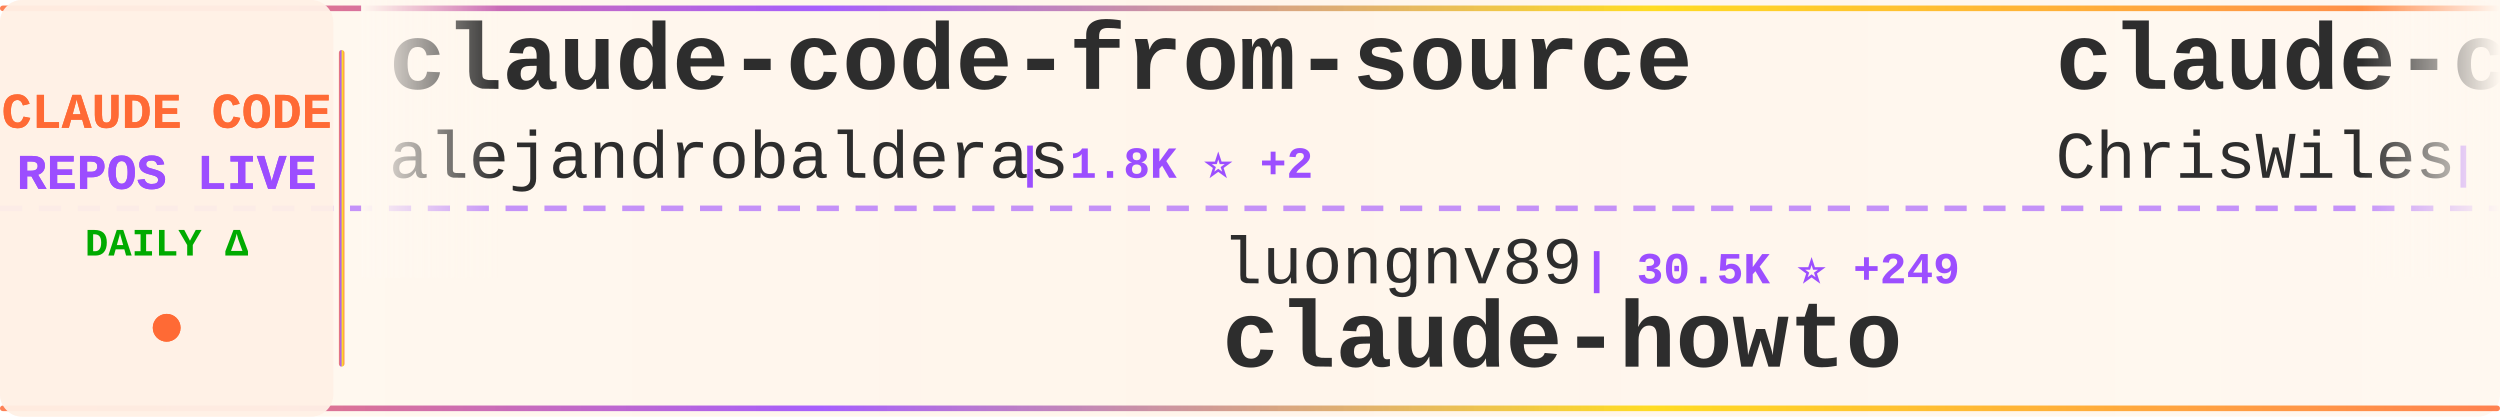
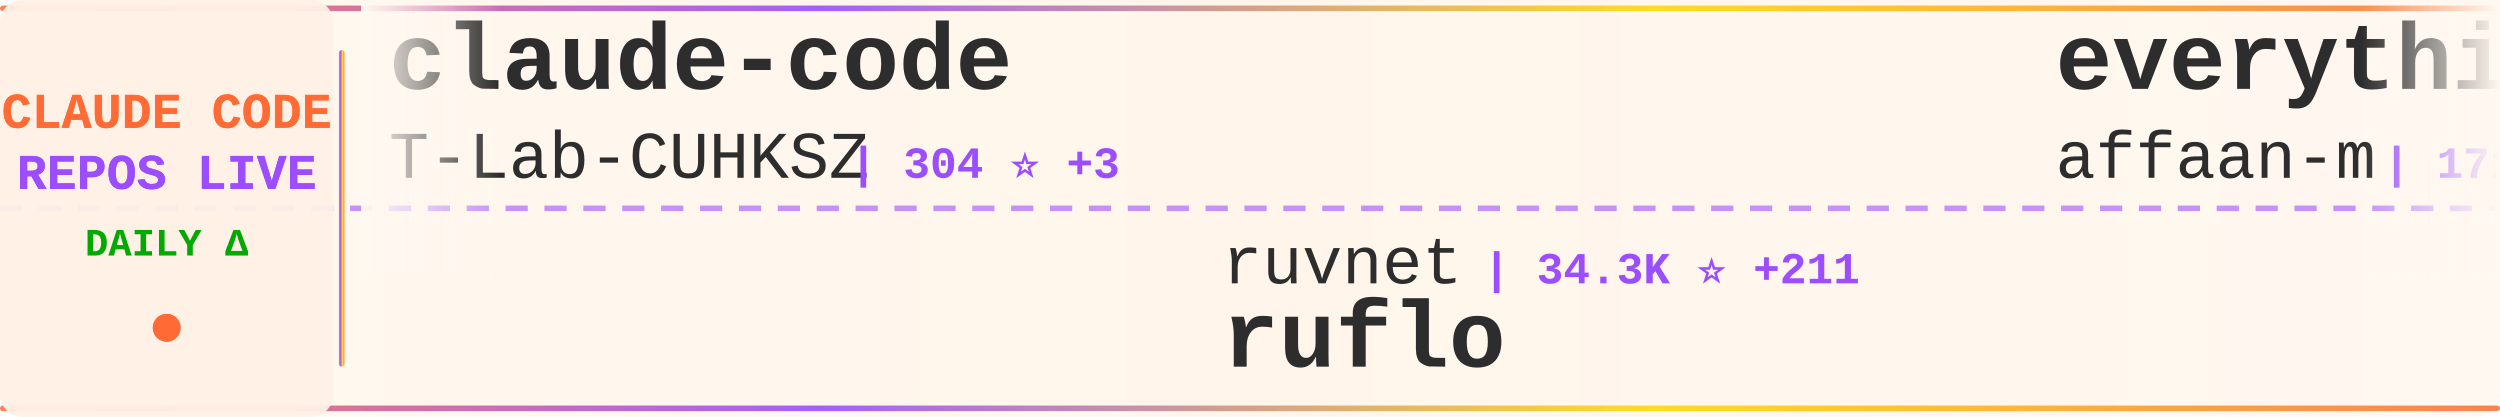
<svg xmlns="http://www.w3.org/2000/svg" width="900" height="150">
  <defs>
    <linearGradient id="tickerBg" x1="0%" y1="0%" x2="100%" y2="0%">
      <stop offset="0%" style="stop-color:#fff8f0;stop-opacity:0.98" />
      <stop offset="50%" style="stop-color:#fff5eb;stop-opacity:1" />
      <stop offset="100%" style="stop-color:#fff8f0;stop-opacity:0.98" />
    </linearGradient>
    <linearGradient id="borderGrad" x1="0%" y1="0%" x2="100%" y2="0%">
      <stop offset="0%" style="stop-color:#FF6B35;stop-opacity:0.85">
        <animate attributeName="stop-opacity" values="0.85;1;0.85" dur="2s" repeatCount="indefinite" />
      </stop>
      <stop offset="33%" style="stop-color:#9C4EFF;stop-opacity:0.9">
        <animate attributeName="stop-opacity" values="0.9;1;0.9" dur="2.2s" repeatCount="indefinite" />
      </stop>
      <stop offset="66%" style="stop-color:#FFD700;stop-opacity:0.85">
        <animate attributeName="stop-opacity" values="0.85;1;0.85" dur="1.8s" repeatCount="indefinite" />
      </stop>
      <stop offset="100%" style="stop-color:#FF6B35;stop-opacity:0.85">
        <animate attributeName="stop-opacity" values="0.85;1;0.85" dur="2s" repeatCount="indefinite" />
      </stop>
    </linearGradient>
    <filter id="textGlow">
      <feGaussianBlur stdDeviation="0.15" result="coloredBlur" />
      <feMerge>
        <feMergeNode in="coloredBlur" />
        <feMergeNode in="SourceGraphic" />
      </feMerge>
    </filter>
    <filter id="metricGlow">
      <feGaussianBlur stdDeviation="0.2" result="coloredBlur" />
      <feMerge>
        <feMergeNode in="coloredBlur" />
        <feMergeNode in="SourceGraphic" />
      </feMerge>
    </filter>
    <linearGradient id="leftFade" x1="0%" y1="0%" x2="100%" y2="0%">
      <stop offset="0%" style="stop-color:#fff8f0;stop-opacity:1" />
      <stop offset="100%" style="stop-color:#fff8f0;stop-opacity:0" />
    </linearGradient>
    <linearGradient id="rightFade" x1="0%" y1="0%" x2="100%" y2="0%">
      <stop offset="0%" style="stop-color:#fff8f0;stop-opacity:0" />
      <stop offset="100%" style="stop-color:#fff8f0;stop-opacity:1" />
    </linearGradient>
  </defs>
  <rect width="900" height="150" fill="url(#tickerBg)" rx="8" />
  <rect x="0" y="2" width="900" height="2" fill="url(#borderGrad)" rx="1" />
  <rect x="0" y="146" width="900" height="2" fill="url(#borderGrad)" rx="1" />
  <line x1="0" y1="75" x2="900" y2="75" stroke="#9C4EFF" stroke-width="2" stroke-dasharray="8 6" opacity="0.6" />
  <rect x="0" y="0" width="120" height="150" fill="#fff0e6" opacity="0.95" rx="8" />
  <text x="60" y="46" font-family="'Courier New', monospace" font-size="18" font-weight="bold" fill="#FF6B35" text-anchor="middle" filter="url(#textGlow)">
    CLAUDE CODE
  </text>
  <text x="60" y="68" font-family="'Courier New', monospace" font-size="18" font-weight="bold" fill="#9C4EFF" text-anchor="middle" filter="url(#textGlow)">
    REPOS LIVE
  </text>
  <text x="60" y="92" font-family="'Courier New', monospace" font-size="14" font-weight="bold" fill="#00aa00" text-anchor="middle">
    DAILY Δ
  </text>
  <circle cx="60" cy="118" r="5" fill="#FF6B35" filter="url(#metricGlow)">
    <animate attributeName="r" values="4;6;4" dur="1.5s" repeatCount="indefinite" />
    <animate attributeName="opacity" values="0.6;1;0.6" dur="1.5s" repeatCount="indefinite" />
  </circle>
  <rect x="122" y="18" width="2" height="114" fill="url(#borderGrad)" rx="1" />
  <clipPath id="tickerClip">
    <rect x="130" y="0" width="770" height="150" />
  </clipPath>
  <g clip-path="url(#tickerClip)">
    <g id="tickerItems">
      <animateTransform attributeName="transform" attributeType="XML" type="translate" from="0 0" to="-3000 0" dur="54s" repeatCount="indefinite" />
      <g transform="translate(0, 0)">
-         <text x="140" y="32" font-family="'Courier New', monospace" font-size="34" font-weight="bold" fill="#2d2d2d">claude-code-from-source</text>
-         <text x="140" y="64" font-family="'Courier New', monospace" font-size="24" font-weight="normal" fill="#2d2d2d" opacity="1.0">alejandrobalderas</text>
-         <text x="366" y="64" font-family="'Courier New', monospace" font-size="16" font-weight="bold" fill="#9C4EFF"> | 1.8K ⭐ +2</text>
+         <text x="140" y="32" font-family="'Courier New', monospace" font-size="34" font-weight="bold" fill="#2d2d2d">claude-code</text>
+         <text x="140" y="64" font-family="'Courier New', monospace" font-size="24" font-weight="normal" fill="#2d2d2d" opacity="1.0">T-Lab-CUHKSZ</text>
+         <text x="306" y="64" font-family="'Courier New', monospace" font-size="16" font-weight="bold" fill="#9C4EFF"> | 304 ⭐ +3</text>
      </g>
      <g transform="translate(300, 0)">
-         <text x="140" y="102" font-family="'Courier New', monospace" font-size="24" font-weight="normal" fill="#2d2d2d" opacity="1.0">luongnv89</text>
-         <text x="270" y="102" font-family="'Courier New', monospace" font-size="16" font-weight="bold" fill="#9C4EFF"> | 30.5K ⭐ +249</text>
-         <text x="140" y="132" font-family="'Courier New', monospace" font-size="34" font-weight="bold" fill="#2d2d2d">claude-howto</text>
+         <text x="140" y="102" font-family="'Courier New', monospace" font-size="24" font-weight="normal" fill="#2d2d2d" opacity="1.0">ruvnet</text>
+         <text x="234" y="102" font-family="'Courier New', monospace" font-size="16" font-weight="bold" fill="#9C4EFF"> | 34.3K ⭐ +211</text>
+         <text x="140" y="132" font-family="'Courier New', monospace" font-size="34" font-weight="bold" fill="#2d2d2d">ruflo</text>
      </g>
      <g transform="translate(600, 0)">
-         <text x="140" y="32" font-family="'Courier New', monospace" font-size="34" font-weight="bold" fill="#2d2d2d">claude-code-showcase</text>
-         <text x="140" y="64" font-family="'Courier New', monospace" font-size="24" font-weight="normal" fill="#2d2d2d" opacity="1.0">ChrisWiles</text>
-         <text x="282" y="64" font-family="'Courier New', monospace" font-size="16" font-weight="bold" fill="#9C4EFF"> | 5.9K ⭐ +4</text>
+         <text x="140" y="32" font-family="'Courier New', monospace" font-size="34" font-weight="bold" fill="#2d2d2d">everything-claude-code</text>
+         <text x="140" y="64" font-family="'Courier New', monospace" font-size="24" font-weight="normal" fill="#2d2d2d" opacity="1.0">affaan-m</text>
+         <text x="258" y="64" font-family="'Courier New', monospace" font-size="16" font-weight="bold" fill="#9C4EFF"> | 171.1K ⭐ +698</text>
      </g>
      <g transform="translate(900, 0)">
-         <text x="140" y="102" font-family="'Courier New', monospace" font-size="24" font-weight="normal" fill="#2d2d2d" opacity="1.0">shanraisshan</text>
-         <text x="306" y="102" font-family="'Courier New', monospace" font-size="16" font-weight="bold" fill="#9C4EFF"> | 49.9K ⭐ +457</text>
-         <text x="140" y="132" font-family="'Courier New', monospace" font-size="34" font-weight="bold" fill="#2d2d2d">claude-code-best-practic...</text>
+         <text x="140" y="102" font-family="'Courier New', monospace" font-size="24" font-weight="normal" fill="#2d2d2d" opacity="1.0">ponponon</text>
+         <text x="258" y="102" font-family="'Courier New', monospace" font-size="16" font-weight="bold" fill="#9C4EFF"> | 2.2K ⭐ +3</text>
+         <text x="140" y="132" font-family="'Courier New', monospace" font-size="34" font-weight="bold" fill="#2d2d2d">claude_code_src</text>
      </g>
      <g transform="translate(1200, 0)">
-         <text x="140" y="32" font-family="'Courier New', monospace" font-size="34" font-weight="bold" fill="#2d2d2d">ClaudeCode</text>
-         <text x="140" y="64" font-family="'Courier New', monospace" font-size="24" font-weight="normal" fill="#2d2d2d" opacity="1.0">guanshan</text>
-         <text x="258" y="64" font-family="'Courier New', monospace" font-size="16" font-weight="bold" fill="#9C4EFF"> | 57 ⭐</text>
+         <text x="140" y="32" font-family="'Courier New', monospace" font-size="34" font-weight="bold" fill="#2d2d2d">claude-code-router</text>
+         <text x="140" y="64" font-family="'Courier New', monospace" font-size="24" font-weight="normal" fill="#2d2d2d" opacity="1.0">musistudio</text>
+         <text x="282" y="64" font-family="'Courier New', monospace" font-size="16" font-weight="bold" fill="#9C4EFF"> | 33.3K ⭐ +58</text>
      </g>
      <g transform="translate(1500, 0)">
-         <text x="140" y="102" font-family="'Courier New', monospace" font-size="24" font-weight="normal" fill="#2d2d2d" opacity="1.0">https-deeplearning-ai</text>
-         <text x="414" y="102" font-family="'Courier New', monospace" font-size="16" font-weight="bold" fill="#9C4EFF"> | 499 ⭐ +1</text>
-         <text x="140" y="132" font-family="'Courier New', monospace" font-size="34" font-weight="bold" fill="#2d2d2d">sc-claude-code-files</text>
+         <text x="140" y="102" font-family="'Courier New', monospace" font-size="24" font-weight="normal" fill="#2d2d2d" opacity="1.0">andrew-kramer-inno</text>
+         <text x="378" y="102" font-family="'Courier New', monospace" font-size="16" font-weight="bold" fill="#9C4EFF"> | 581 ⭐</text>
+         <text x="140" y="132" font-family="'Courier New', monospace" font-size="34" font-weight="bold" fill="#2d2d2d">claude-code-source-build</text>
      </g>
      <g transform="translate(1800, 0)">
-         <text x="140" y="32" font-family="'Courier New', monospace" font-size="34" font-weight="bold" fill="#2d2d2d">Claude-Code-Usage-Monito...</text>
-         <text x="140" y="64" font-family="'Courier New', monospace" font-size="24" font-weight="normal" fill="#2d2d2d" opacity="1.0">Maciek-roboblog</text>
-         <text x="342" y="64" font-family="'Courier New', monospace" font-size="16" font-weight="bold" fill="#9C4EFF"> | 7.9K ⭐ +16</text>
+         <text x="140" y="32" font-family="'Courier New', monospace" font-size="34" font-weight="bold" fill="#2d2d2d">claude-code-source-code</text>
+         <text x="140" y="64" font-family="'Courier New', monospace" font-size="24" font-weight="normal" fill="#2d2d2d" opacity="1.0">777genius</text>
+         <text x="270" y="64" font-family="'Courier New', monospace" font-size="16" font-weight="bold" fill="#9C4EFF"> | 904 ⭐ +1</text>
      </g>
      <g transform="translate(2100, 0)">
-         <text x="140" y="102" font-family="'Courier New', monospace" font-size="24" font-weight="normal" fill="#2d2d2d" opacity="1.0">VineeTagarwaL-code</text>
-         <text x="378" y="102" font-family="'Courier New', monospace" font-size="16" font-weight="bold" fill="#9C4EFF"> | 274 ⭐ +1</text>
+         <text x="140" y="102" font-family="'Courier New', monospace" font-size="24" font-weight="normal" fill="#2d2d2d" opacity="1.0">isboyjc</text>
+         <text x="246" y="102" font-family="'Courier New', monospace" font-size="16" font-weight="bold" fill="#9C4EFF"> | 156 ⭐</text>
        <text x="140" y="132" font-family="'Courier New', monospace" font-size="34" font-weight="bold" fill="#2d2d2d">claude-code</text>
      </g>
      <g transform="translate(2400, 0)">
-         <text x="140" y="32" font-family="'Courier New', monospace" font-size="34" font-weight="bold" fill="#2d2d2d">claude-code-templates</text>
-         <text x="140" y="64" font-family="'Courier New', monospace" font-size="24" font-weight="normal" fill="#2d2d2d" opacity="1.0">davila7</text>
-         <text x="246" y="64" font-family="'Courier New', monospace" font-size="16" font-weight="bold" fill="#9C4EFF"> | 26.5K ⭐ +86</text>
+         <text x="140" y="32" font-family="'Courier New', monospace" font-size="34" font-weight="bold" fill="#2d2d2d">claude-code-webui</text>
+         <text x="140" y="64" font-family="'Courier New', monospace" font-size="24" font-weight="normal" fill="#2d2d2d" opacity="1.0">sugyan</text>
+         <text x="234" y="64" font-family="'Courier New', monospace" font-size="16" font-weight="bold" fill="#9C4EFF"> | 1.1K ⭐ +7</text>
      </g>
      <g transform="translate(2700, 0)">
-         <text x="140" y="102" font-family="'Courier New', monospace" font-size="24" font-weight="normal" fill="#2d2d2d" opacity="1.0">ghuntley</text>
-         <text x="258" y="102" font-family="'Courier New', monospace" font-size="16" font-weight="bold" fill="#9C4EFF"> | 973 ⭐</text>
-         <text x="140" y="132" font-family="'Courier New', monospace" font-size="34" font-weight="bold" fill="#2d2d2d">claude-code-source-code-...</text>
+         <text x="140" y="102" font-family="'Courier New', monospace" font-size="24" font-weight="normal" fill="#2d2d2d" opacity="1.0">ykdojo</text>
+         <text x="234" y="102" font-family="'Courier New', monospace" font-size="16" font-weight="bold" fill="#9C4EFF"> | 8.0K ⭐ +14</text>
+         <text x="140" y="132" font-family="'Courier New', monospace" font-size="34" font-weight="bold" fill="#2d2d2d">claude-code-tips</text>
      </g>
      <g transform="translate(3000, 0)">
-         <text x="140" y="32" font-family="'Courier New', monospace" font-size="34" font-weight="bold" fill="#2d2d2d">claude-code-from-source</text>
-         <text x="140" y="64" font-family="'Courier New', monospace" font-size="24" font-weight="normal" fill="#2d2d2d" opacity="1.0">alejandrobalderas</text>
-         <text x="366" y="64" font-family="'Courier New', monospace" font-size="16" font-weight="bold" fill="#9C4EFF"> | 1.8K ⭐ +2</text>
+         <text x="140" y="32" font-family="'Courier New', monospace" font-size="34" font-weight="bold" fill="#2d2d2d">claude-code</text>
+         <text x="140" y="64" font-family="'Courier New', monospace" font-size="24" font-weight="normal" fill="#2d2d2d" opacity="1.0">T-Lab-CUHKSZ</text>
+         <text x="306" y="64" font-family="'Courier New', monospace" font-size="16" font-weight="bold" fill="#9C4EFF"> | 304 ⭐ +3</text>
      </g>
      <g transform="translate(3300, 0)">
-         <text x="140" y="102" font-family="'Courier New', monospace" font-size="24" font-weight="normal" fill="#2d2d2d" opacity="1.0">luongnv89</text>
-         <text x="270" y="102" font-family="'Courier New', monospace" font-size="16" font-weight="bold" fill="#9C4EFF"> | 30.5K ⭐ +249</text>
-         <text x="140" y="132" font-family="'Courier New', monospace" font-size="34" font-weight="bold" fill="#2d2d2d">claude-howto</text>
+         <text x="140" y="102" font-family="'Courier New', monospace" font-size="24" font-weight="normal" fill="#2d2d2d" opacity="1.0">ruvnet</text>
+         <text x="234" y="102" font-family="'Courier New', monospace" font-size="16" font-weight="bold" fill="#9C4EFF"> | 34.3K ⭐ +211</text>
+         <text x="140" y="132" font-family="'Courier New', monospace" font-size="34" font-weight="bold" fill="#2d2d2d">ruflo</text>
      </g>
      <g transform="translate(3600, 0)">
-         <text x="140" y="32" font-family="'Courier New', monospace" font-size="34" font-weight="bold" fill="#2d2d2d">claude-code-showcase</text>
-         <text x="140" y="64" font-family="'Courier New', monospace" font-size="24" font-weight="normal" fill="#2d2d2d" opacity="1.0">ChrisWiles</text>
-         <text x="282" y="64" font-family="'Courier New', monospace" font-size="16" font-weight="bold" fill="#9C4EFF"> | 5.9K ⭐ +4</text>
+         <text x="140" y="32" font-family="'Courier New', monospace" font-size="34" font-weight="bold" fill="#2d2d2d">everything-claude-code</text>
+         <text x="140" y="64" font-family="'Courier New', monospace" font-size="24" font-weight="normal" fill="#2d2d2d" opacity="1.0">affaan-m</text>
+         <text x="258" y="64" font-family="'Courier New', monospace" font-size="16" font-weight="bold" fill="#9C4EFF"> | 171.1K ⭐ +698</text>
      </g>
      <g transform="translate(3900, 0)">
-         <text x="140" y="102" font-family="'Courier New', monospace" font-size="24" font-weight="normal" fill="#2d2d2d" opacity="1.0">shanraisshan</text>
-         <text x="306" y="102" font-family="'Courier New', monospace" font-size="16" font-weight="bold" fill="#9C4EFF"> | 49.9K ⭐ +457</text>
-         <text x="140" y="132" font-family="'Courier New', monospace" font-size="34" font-weight="bold" fill="#2d2d2d">claude-code-best-practic...</text>
+         <text x="140" y="102" font-family="'Courier New', monospace" font-size="24" font-weight="normal" fill="#2d2d2d" opacity="1.0">ponponon</text>
+         <text x="258" y="102" font-family="'Courier New', monospace" font-size="16" font-weight="bold" fill="#9C4EFF"> | 2.2K ⭐ +3</text>
+         <text x="140" y="132" font-family="'Courier New', monospace" font-size="34" font-weight="bold" fill="#2d2d2d">claude_code_src</text>
      </g>
    </g>
  </g>
  <rect x="130" y="0" width="50" height="100" fill="url(#leftFade)" />
  <rect x="850" y="0" width="50" height="100" fill="url(#rightFade)" />
</svg>
